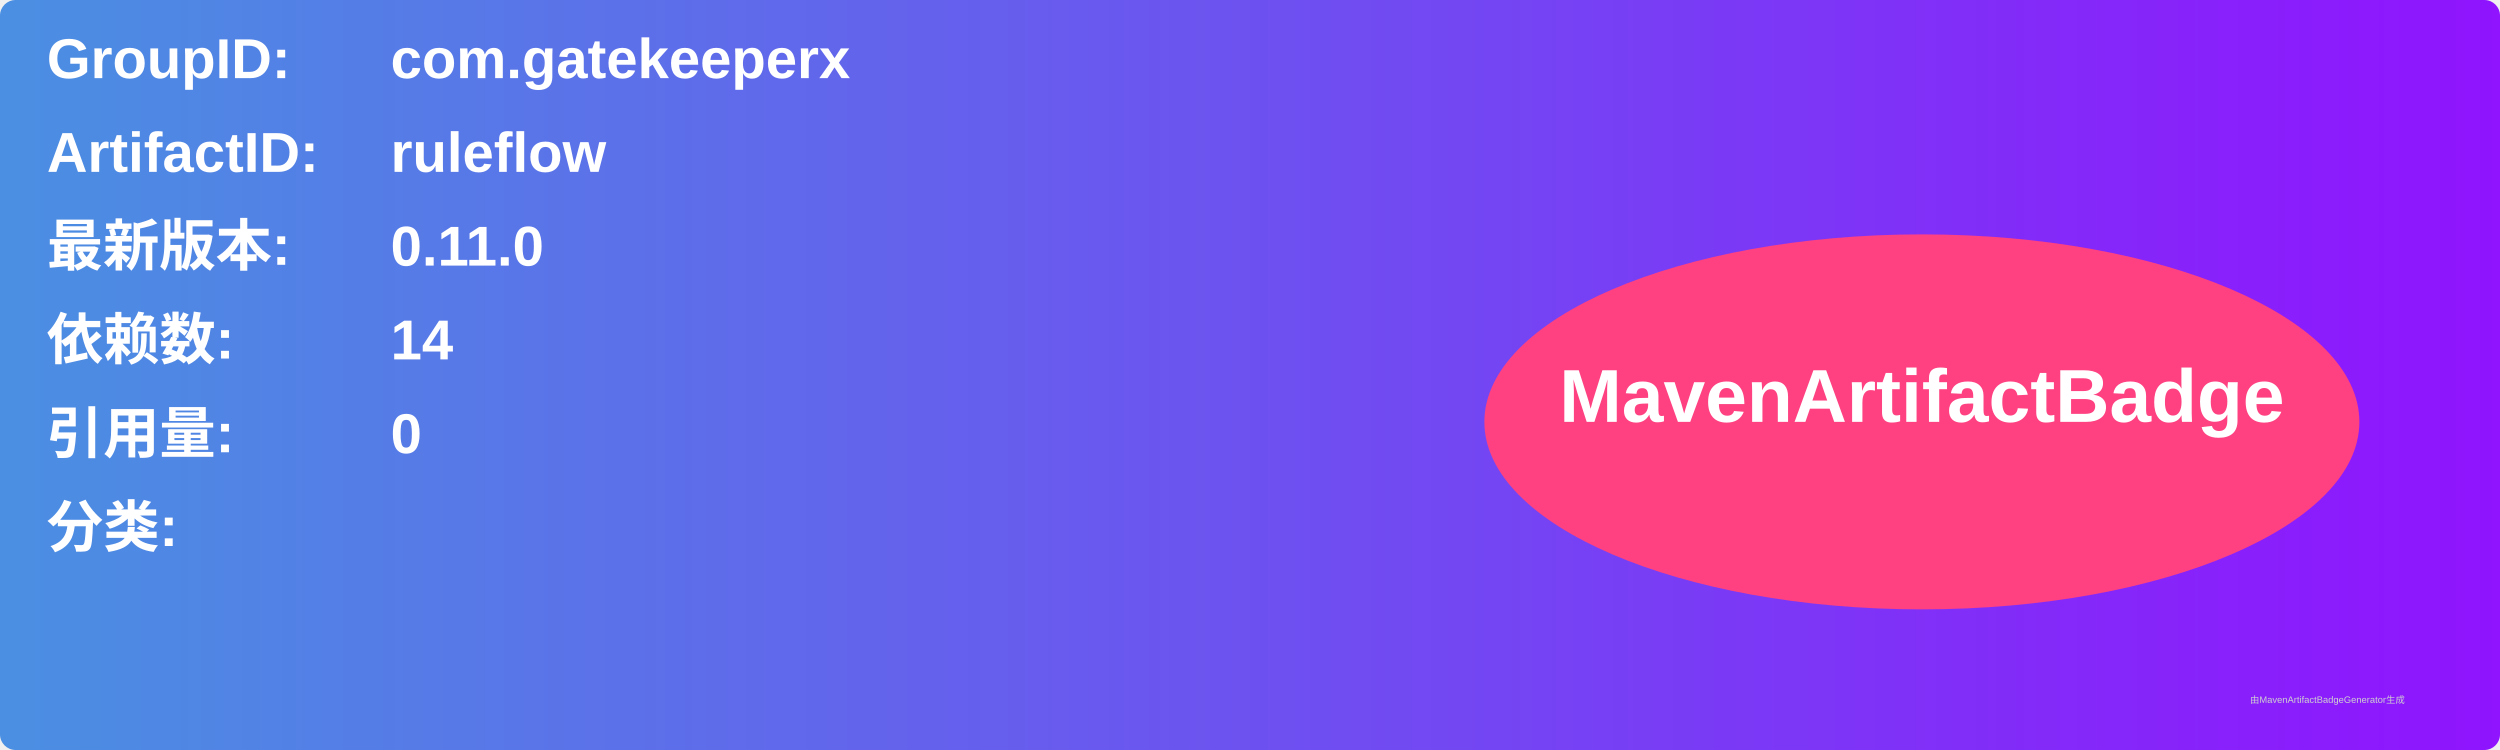
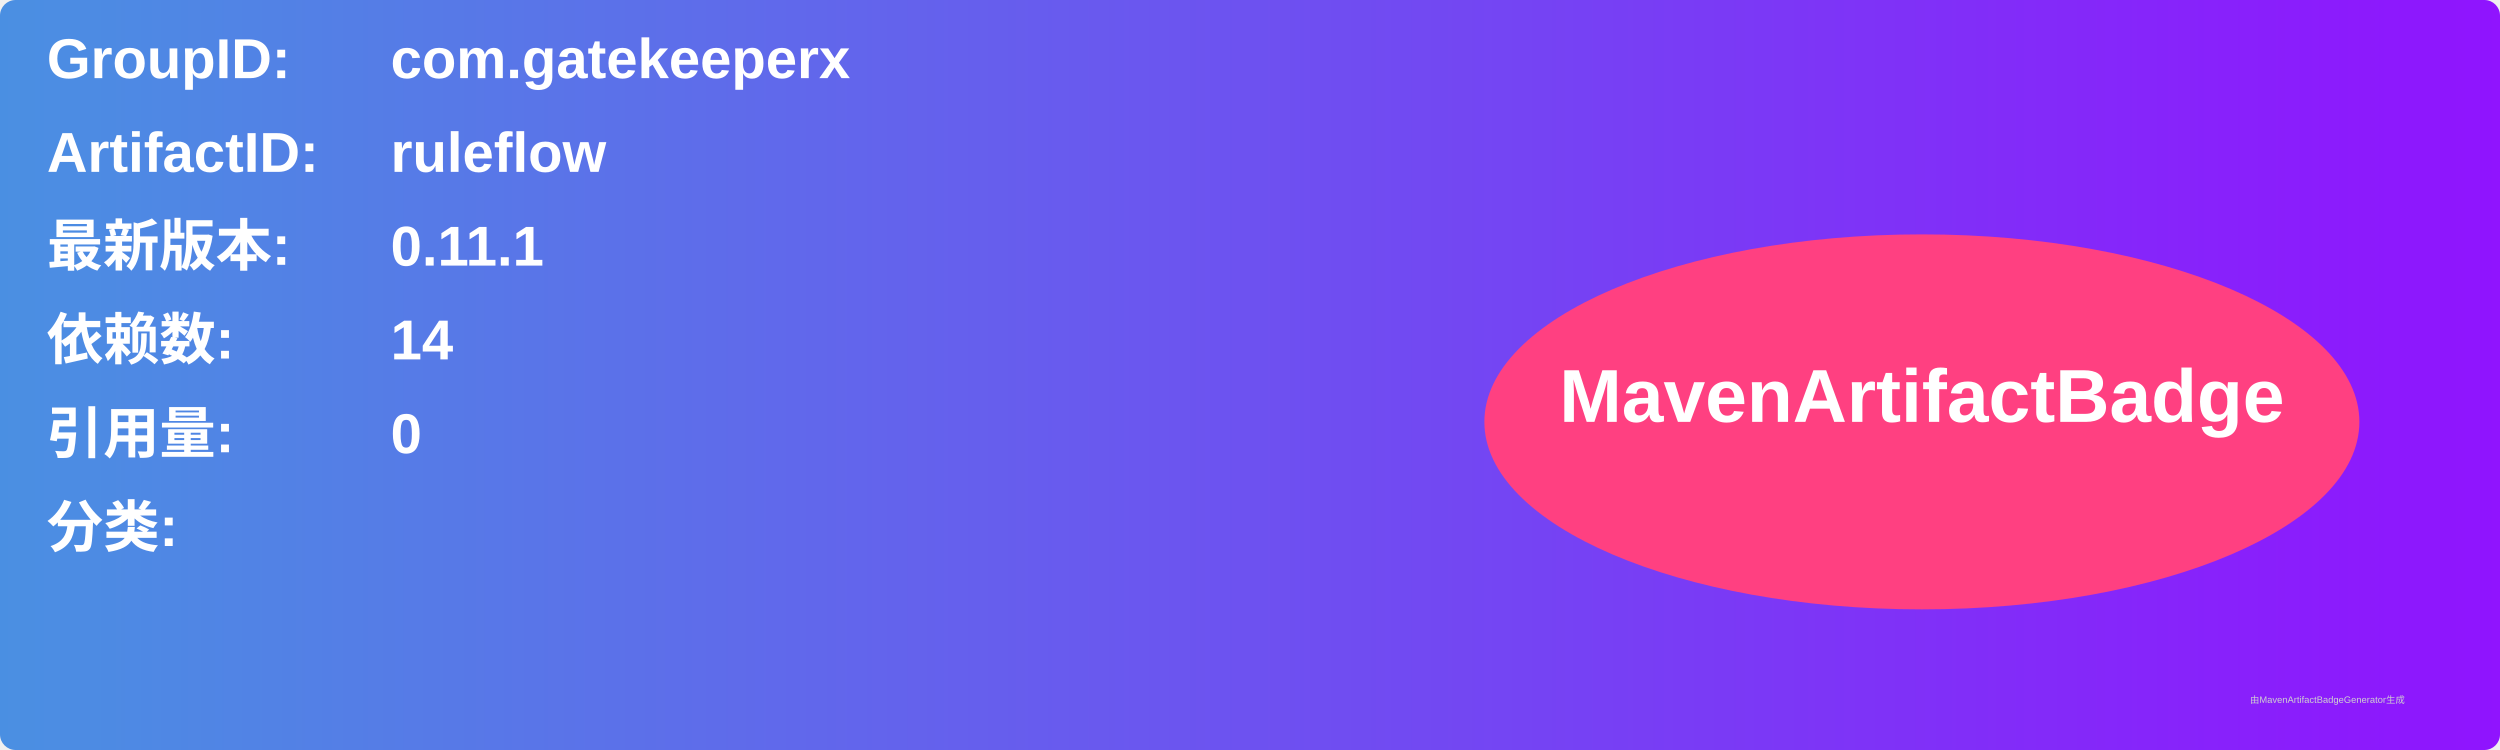
<svg xmlns="http://www.w3.org/2000/svg" width="800" height="240" viewBox="0 0 800 240">
  <linearGradient id="grad" x1="0%" y1="0%" x2="100%" y2="0%">
    <stop offset="0%" stop-color="#4a90e2" />
    <stop offset="100%" stop-color="#9013fe" />
  </linearGradient>
  <rect width="100%" height="100%" rx="5" ry="5" fill="url(#grad)" />
  <g transform="translate(15, 15)">
    <text x="0" y="10" font-family="Arial" font-size="18" fill="white" font-weight="bold" width="260">GroupID:</text>
    <text x="110" y="10" font-family="Arial" font-size="18" fill="white" font-weight="bold" width="460">com.gatekeeperx</text>
    <text x="0" y="40" font-family="Arial" font-size="18" fill="white" font-weight="bold" width="260">ArtifactID:</text>
    <text x="110" y="40" font-family="Arial" font-size="18" fill="white" font-weight="bold" width="460">ruleflow</text>
    <text x="0" y="70" font-family="Arial" font-size="18" fill="white" font-weight="bold">最新版本:</text>
    <text x="110" y="70" font-family="Arial" font-size="18" fill="white" font-weight="bold">
-       <tspan font-weight="bold">0.11.0</tspan>
+       <tspan font-weight="bold">0.11.1</tspan>
    </text>
    <text x="0" y="100" font-family="Arial" font-size="18" fill="white" font-weight="bold">依赖数: </text>
    <text x="110" y="100" font-family="Arial" font-size="18" fill="white">
      <tspan font-weight="bold">14</tspan>
    </text>
    <text x="0" y="130" font-family="Arial" font-size="18" fill="white" font-weight="bold">引用量: </text>
    <text x="110" y="130" font-family="Arial" font-size="18" fill="white">
      <tspan font-weight="bold">0</tspan>
    </text>
    <text x="0" y="160" font-family="Arial" font-size="18" fill="white" font-weight="bold">分类:</text>
    <text x="10" y="190" font-family="Arial" font-size="10" fill="white">
      <tspan font-weight="bold" />
    </text>
    <ellipse cx="600" cy="120" rx="140" ry="60" fill="#ff4081" />
    <text x="600" y="120" text-anchor="middle" font-family="Arial" font-size="24" fill="white" font-weight="bold">MavenArtifactBadge</text>
  </g>
  <text x="720" y="225" font-family="Arial" font-size="3" fill="#d0d0d0">由MavenArtifactBadgeGenerator生成</text>
</svg>
